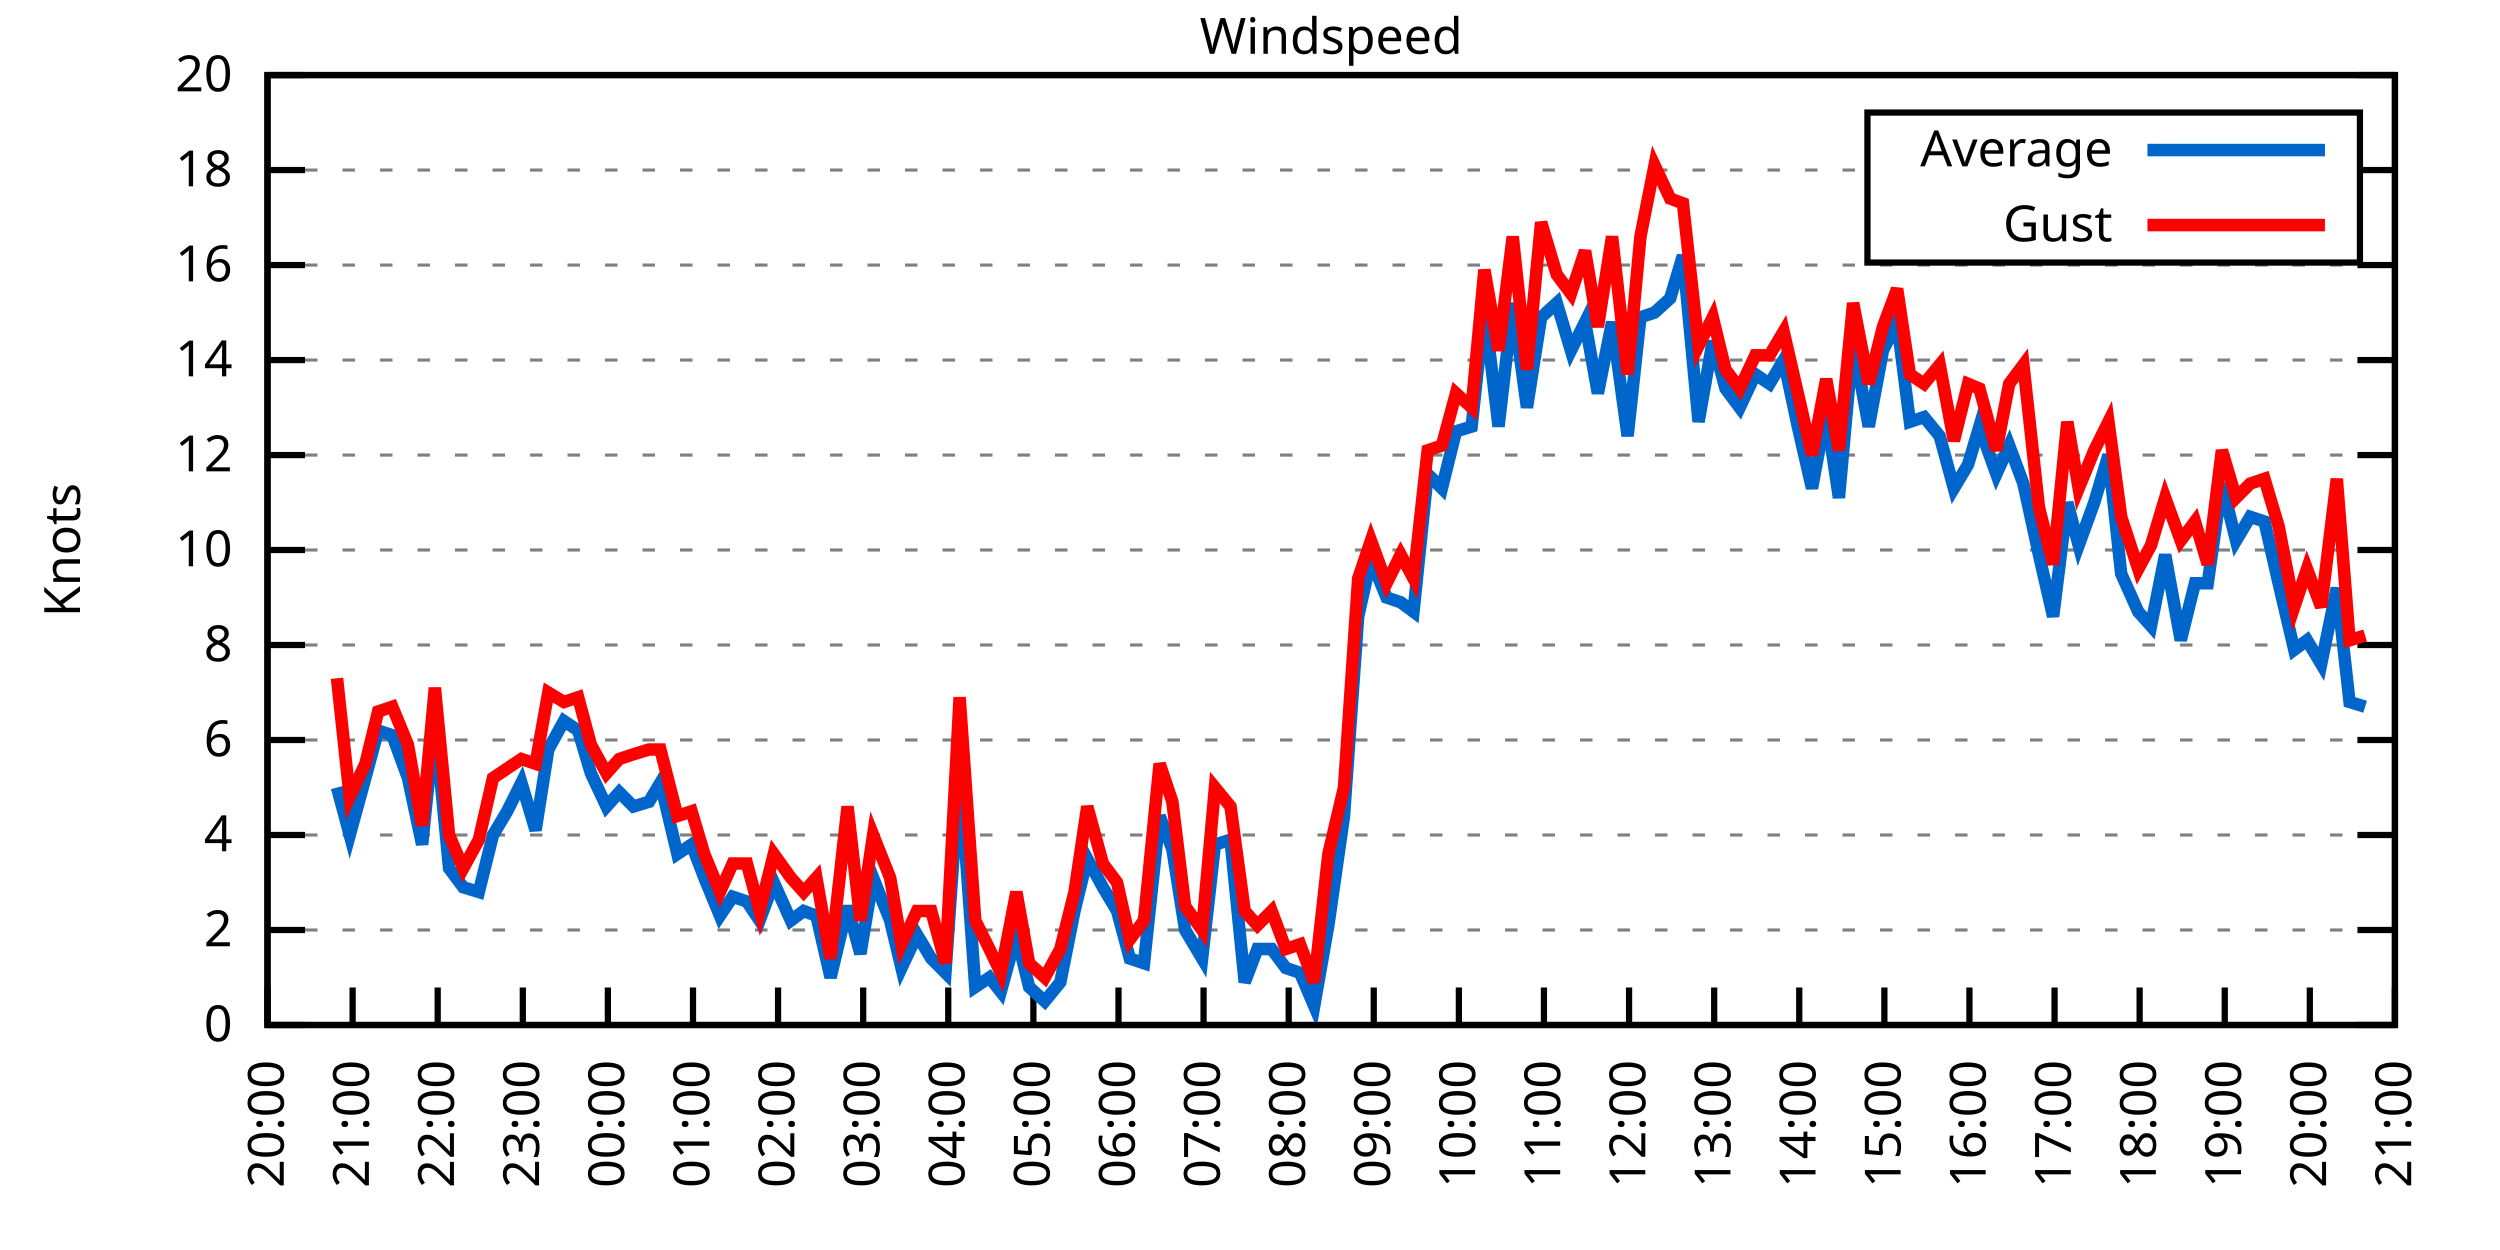
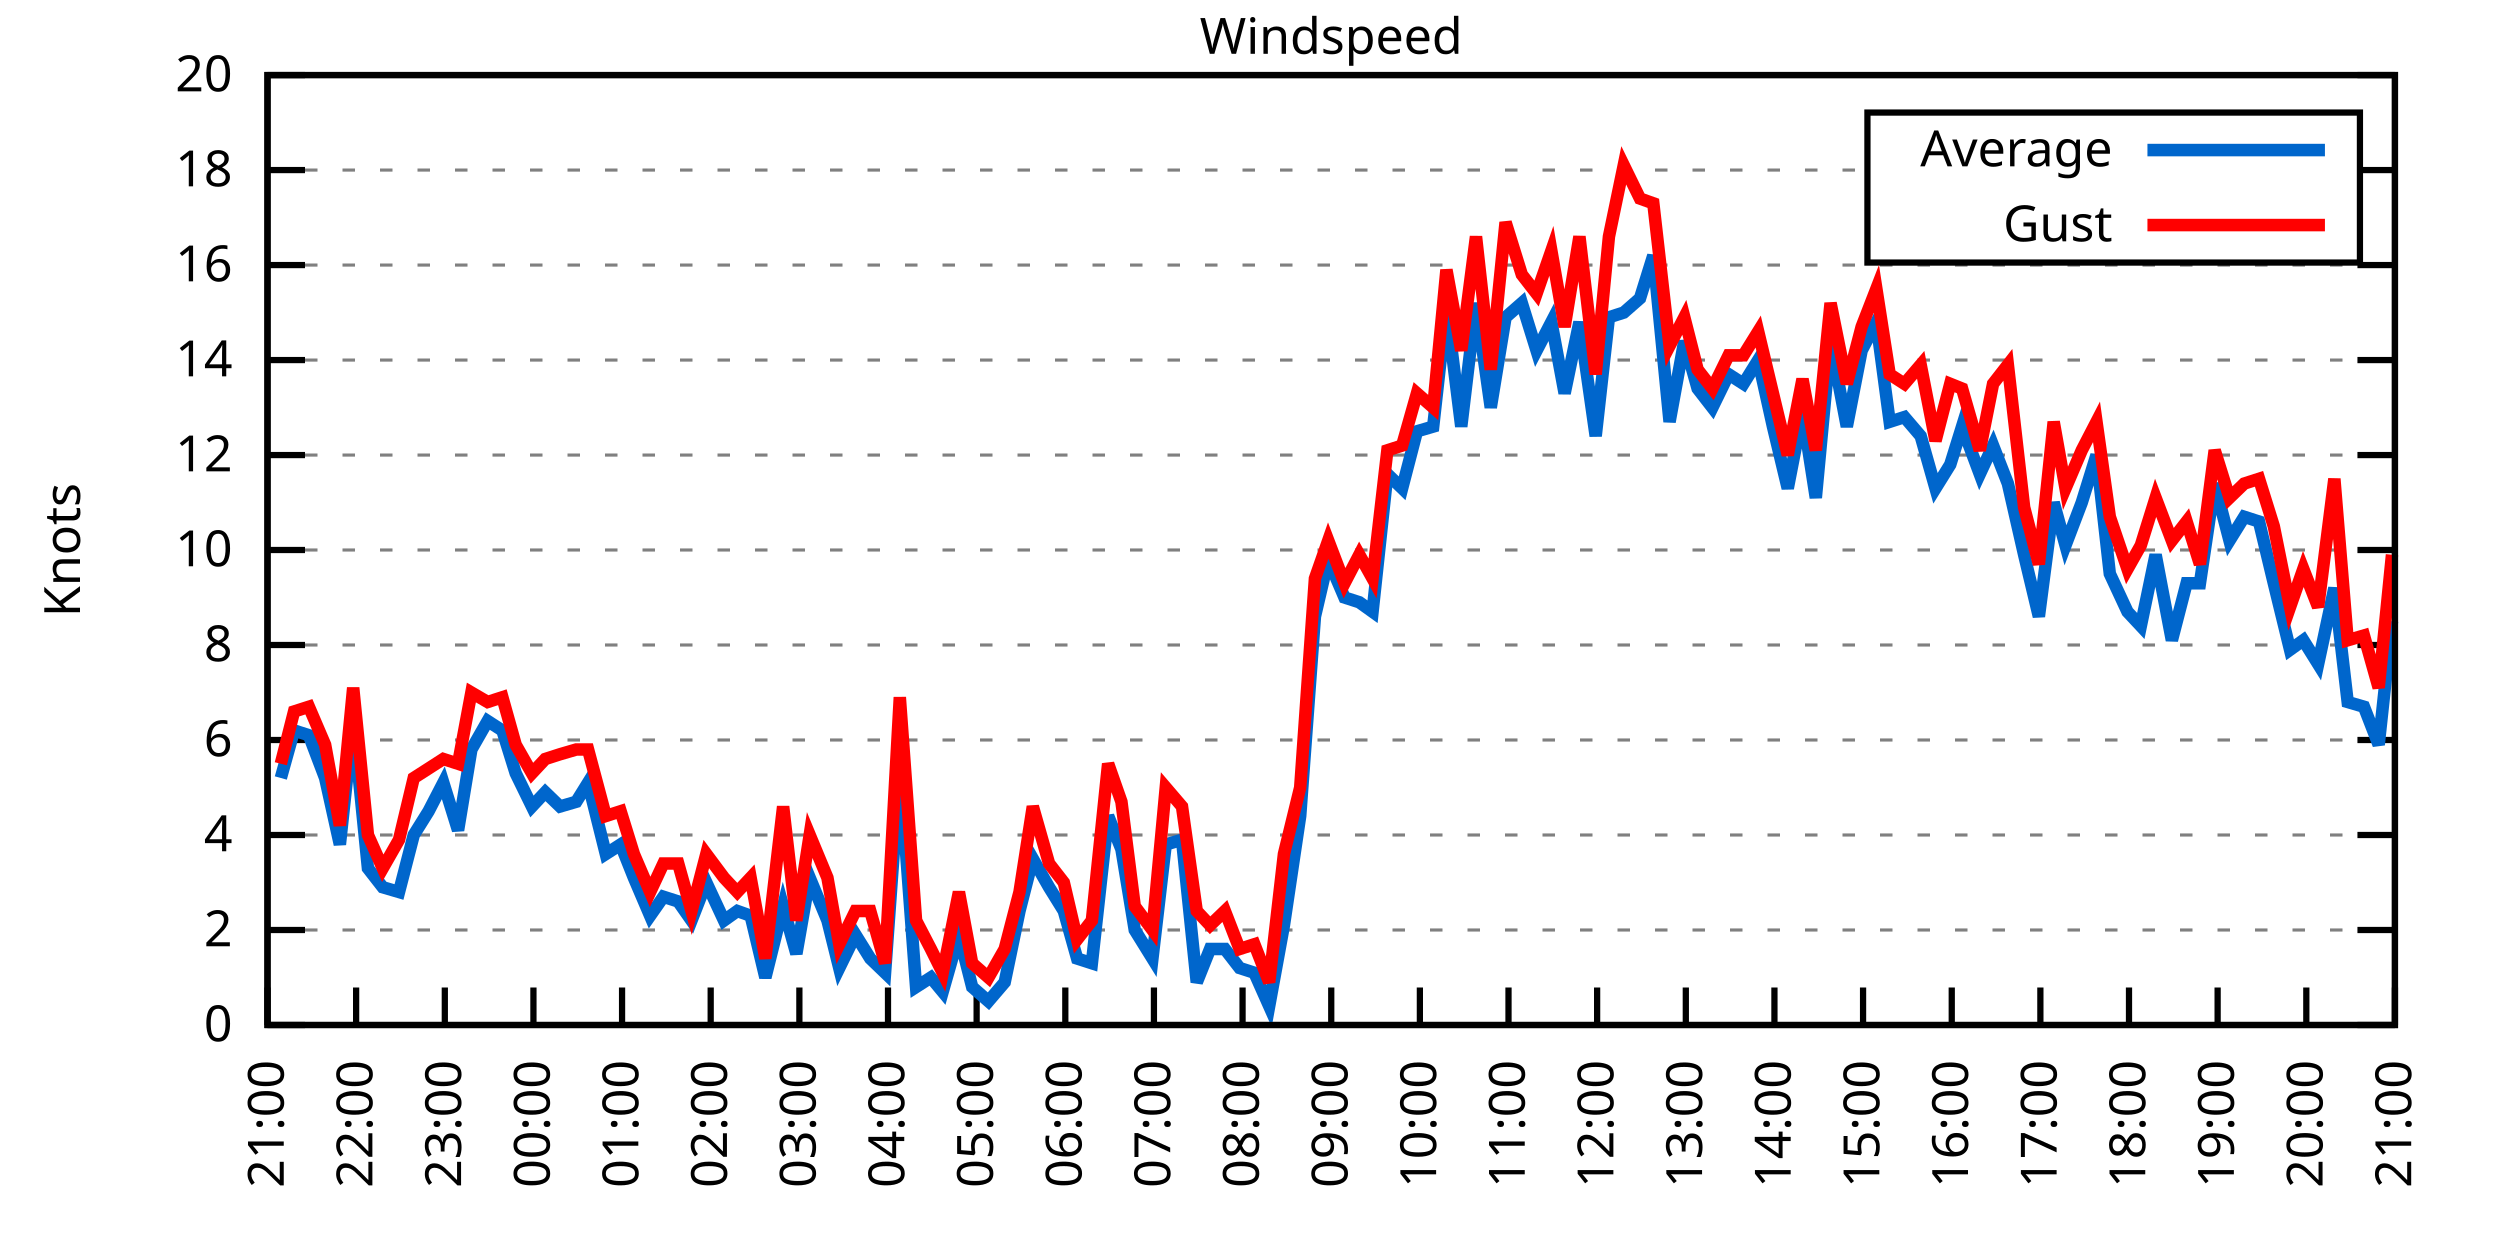
<svg xmlns="http://www.w3.org/2000/svg" xmlns:xlink="http://www.w3.org/1999/xlink" width="400" height="200" viewBox="0 0 400 200">
  <g id="gnuplot_canvas">
    <rect x="0" y="0" width="400" height="200" fill="none" />
    <defs>
      <circle id="gpDot" r="0.5" stroke-width="0.5" stroke="currentColor" />
      <path id="gpPt0" stroke-width="0.333" stroke="currentColor" d="M-1,0 h2 M0,-1 v2" />
      <path id="gpPt1" stroke-width="0.333" stroke="currentColor" d="M-1,-1 L1,1 M1,-1 L-1,1" />
      <path id="gpPt2" stroke-width="0.333" stroke="currentColor" d="M-1,0 L1,0 M0,-1 L0,1 M-1,-1 L1,1 M-1,1 L1,-1" />
      <rect id="gpPt3" stroke-width="0.333" stroke="currentColor" x="-1" y="-1" width="2" height="2" />
      <rect id="gpPt4" stroke-width="0.333" stroke="currentColor" fill="currentColor" x="-1" y="-1" width="2" height="2" />
      <circle id="gpPt5" stroke-width="0.333" stroke="currentColor" cx="0" cy="0" r="1" />
      <use xlink:href="#gpPt5" id="gpPt6" fill="currentColor" stroke="none" />
      <path id="gpPt7" stroke-width="0.333" stroke="currentColor" d="M0,-1.33 L-1.33,0.67 L1.33,0.67 z" />
      <use xlink:href="#gpPt7" id="gpPt8" fill="currentColor" stroke="none" />
      <use xlink:href="#gpPt7" id="gpPt9" stroke="currentColor" transform="rotate(180)" />
      <use xlink:href="#gpPt9" id="gpPt10" fill="currentColor" stroke="none" />
      <use xlink:href="#gpPt3" id="gpPt11" stroke="currentColor" transform="rotate(45)" />
      <use xlink:href="#gpPt11" id="gpPt12" fill="currentColor" stroke="none" />
      <path id="gpPt13" stroke-width="0.333" stroke="currentColor" d="M0,1.330 L1.265,0.411 L0.782,-1.067 L-0.782,-1.076 L-1.265,0.411 z" />
      <use xlink:href="#gpPt13" id="gpPt14" fill="currentColor" stroke="none" />
      <filter id="textbox" filterUnits="objectBoundingBox" x="0" y="0" height="1" width="1">
        <feFlood flood-color="white" flood-opacity="1" result="bgnd" />
        <feComposite in="SourceGraphic" in2="bgnd" operator="atop" />
      </filter>
      <filter id="greybox" filterUnits="objectBoundingBox" x="0" y="0" height="1" width="1">
        <feFlood flood-color="lightgrey" flood-opacity="1" result="grey" />
        <feComposite in="SourceGraphic" in2="grey" operator="atop" />
      </filter>
    </defs>
    <g fill="none" color="white" stroke="currentColor" stroke-width="1.00" stroke-linecap="butt" stroke-linejoin="miter">
</g>
    <g fill="none" color="black" stroke="currentColor" stroke-width="1.00" stroke-linecap="butt" stroke-linejoin="miter">
      <g stroke="none" shape-rendering="crispEdges">
        <polygon fill="rgb(255, 255, 255)" points="42.80,164.00 383.18,164.00 383.18,12.02 42.80,12.02 " />
      </g>
    </g>
    <g fill="none" color="black" stroke="currentColor" stroke-width="1.00" stroke-linecap="butt" stroke-linejoin="miter">
</g>
    <g fill="none" color="black" stroke="black" stroke-width="0.50" stroke-linecap="butt" stroke-linejoin="miter">
</g>
    <g fill="none" color="gray" stroke="currentColor" stroke-width="0.50" stroke-linecap="butt" stroke-linejoin="miter">
      <path stroke="gray" stroke-dasharray="2,4" class="gridline" d="M42.80,164.00 L383.19,164.00  " />
    </g>
    <g fill="none" color="gray" stroke="gray" stroke-width="1.00" stroke-linecap="butt" stroke-linejoin="miter">
</g>
    <g fill="none" color="black" stroke="currentColor" stroke-width="1.00" stroke-linecap="butt" stroke-linejoin="miter">
      <path stroke="black" d="M42.80,164.00 L48.80,164.00 M383.19,164.00 L377.19,164.00  " />
      <g transform="translate(37.20,166.60)" stroke="none" fill="black" font-family="Sans" font-size="8.00" text-anchor="end">
        <text>
          <tspan font-family="Sans"> 0</tspan>
        </text>
      </g>
    </g>
    <g fill="none" color="black" stroke="currentColor" stroke-width="1.00" stroke-linecap="butt" stroke-linejoin="miter">
</g>
    <g fill="none" color="black" stroke="black" stroke-width="0.50" stroke-linecap="butt" stroke-linejoin="miter">
</g>
    <g fill="none" color="gray" stroke="currentColor" stroke-width="0.50" stroke-linecap="butt" stroke-linejoin="miter">
      <path stroke="gray" stroke-dasharray="2,4" class="gridline" d="M42.80,148.80 L383.19,148.80  " />
    </g>
    <g fill="none" color="gray" stroke="gray" stroke-width="1.00" stroke-linecap="butt" stroke-linejoin="miter">
</g>
    <g fill="none" color="black" stroke="currentColor" stroke-width="1.00" stroke-linecap="butt" stroke-linejoin="miter">
      <path stroke="black" d="M42.80,148.80 L48.80,148.80 M383.19,148.80 L377.19,148.80  " />
      <g transform="translate(37.20,151.40)" stroke="none" fill="black" font-family="Sans" font-size="8.00" text-anchor="end">
        <text>
          <tspan font-family="Sans"> 2</tspan>
        </text>
      </g>
    </g>
    <g fill="none" color="black" stroke="currentColor" stroke-width="1.00" stroke-linecap="butt" stroke-linejoin="miter">
</g>
    <g fill="none" color="black" stroke="black" stroke-width="0.50" stroke-linecap="butt" stroke-linejoin="miter">
</g>
    <g fill="none" color="gray" stroke="currentColor" stroke-width="0.50" stroke-linecap="butt" stroke-linejoin="miter">
      <path stroke="gray" stroke-dasharray="2,4" class="gridline" d="M42.80,133.60 L383.19,133.60  " />
    </g>
    <g fill="none" color="gray" stroke="gray" stroke-width="1.00" stroke-linecap="butt" stroke-linejoin="miter">
</g>
    <g fill="none" color="black" stroke="currentColor" stroke-width="1.00" stroke-linecap="butt" stroke-linejoin="miter">
      <path stroke="black" d="M42.80,133.60 L48.80,133.60 M383.19,133.60 L377.19,133.60  " />
      <g transform="translate(37.20,136.20)" stroke="none" fill="black" font-family="Sans" font-size="8.00" text-anchor="end">
        <text>
          <tspan font-family="Sans"> 4</tspan>
        </text>
      </g>
    </g>
    <g fill="none" color="black" stroke="currentColor" stroke-width="1.00" stroke-linecap="butt" stroke-linejoin="miter">
</g>
    <g fill="none" color="black" stroke="black" stroke-width="0.50" stroke-linecap="butt" stroke-linejoin="miter">
</g>
    <g fill="none" color="gray" stroke="currentColor" stroke-width="0.50" stroke-linecap="butt" stroke-linejoin="miter">
      <path stroke="gray" stroke-dasharray="2,4" class="gridline" d="M42.80,118.40 L383.19,118.40  " />
    </g>
    <g fill="none" color="gray" stroke="gray" stroke-width="1.00" stroke-linecap="butt" stroke-linejoin="miter">
</g>
    <g fill="none" color="black" stroke="currentColor" stroke-width="1.00" stroke-linecap="butt" stroke-linejoin="miter">
      <path stroke="black" d="M42.80,118.40 L48.80,118.40 M383.19,118.40 L377.19,118.40  " />
      <g transform="translate(37.20,121.00)" stroke="none" fill="black" font-family="Sans" font-size="8.00" text-anchor="end">
        <text>
          <tspan font-family="Sans"> 6</tspan>
        </text>
      </g>
    </g>
    <g fill="none" color="black" stroke="currentColor" stroke-width="1.00" stroke-linecap="butt" stroke-linejoin="miter">
</g>
    <g fill="none" color="black" stroke="black" stroke-width="0.50" stroke-linecap="butt" stroke-linejoin="miter">
</g>
    <g fill="none" color="gray" stroke="currentColor" stroke-width="0.50" stroke-linecap="butt" stroke-linejoin="miter">
      <path stroke="gray" stroke-dasharray="2,4" class="gridline" d="M42.80,103.20 L383.19,103.20  " />
    </g>
    <g fill="none" color="gray" stroke="gray" stroke-width="1.00" stroke-linecap="butt" stroke-linejoin="miter">
</g>
    <g fill="none" color="black" stroke="currentColor" stroke-width="1.00" stroke-linecap="butt" stroke-linejoin="miter">
      <path stroke="black" d="M42.80,103.20 L48.80,103.20 M383.19,103.20 L377.19,103.20  " />
      <g transform="translate(37.20,105.80)" stroke="none" fill="black" font-family="Sans" font-size="8.00" text-anchor="end">
        <text>
          <tspan font-family="Sans"> 8</tspan>
        </text>
      </g>
    </g>
    <g fill="none" color="black" stroke="currentColor" stroke-width="1.00" stroke-linecap="butt" stroke-linejoin="miter">
</g>
    <g fill="none" color="black" stroke="black" stroke-width="0.50" stroke-linecap="butt" stroke-linejoin="miter">
</g>
    <g fill="none" color="gray" stroke="currentColor" stroke-width="0.50" stroke-linecap="butt" stroke-linejoin="miter">
      <path stroke="gray" stroke-dasharray="2,4" class="gridline" d="M42.80,88.00 L383.19,88.00  " />
    </g>
    <g fill="none" color="gray" stroke="gray" stroke-width="1.00" stroke-linecap="butt" stroke-linejoin="miter">
</g>
    <g fill="none" color="black" stroke="currentColor" stroke-width="1.00" stroke-linecap="butt" stroke-linejoin="miter">
      <path stroke="black" d="M42.80,88.00 L48.80,88.00 M383.19,88.00 L377.19,88.00  " />
      <g transform="translate(37.20,90.60)" stroke="none" fill="black" font-family="Sans" font-size="8.00" text-anchor="end">
        <text>
          <tspan font-family="Sans"> 10</tspan>
        </text>
      </g>
    </g>
    <g fill="none" color="black" stroke="currentColor" stroke-width="1.00" stroke-linecap="butt" stroke-linejoin="miter">
</g>
    <g fill="none" color="black" stroke="black" stroke-width="0.50" stroke-linecap="butt" stroke-linejoin="miter">
</g>
    <g fill="none" color="gray" stroke="currentColor" stroke-width="0.50" stroke-linecap="butt" stroke-linejoin="miter">
      <path stroke="gray" stroke-dasharray="2,4" class="gridline" d="M42.80,72.81 L383.19,72.81  " />
    </g>
    <g fill="none" color="gray" stroke="gray" stroke-width="1.00" stroke-linecap="butt" stroke-linejoin="miter">
</g>
    <g fill="none" color="black" stroke="currentColor" stroke-width="1.00" stroke-linecap="butt" stroke-linejoin="miter">
      <path stroke="black" d="M42.80,72.81 L48.80,72.81 M383.19,72.81 L377.19,72.81  " />
      <g transform="translate(37.20,75.41)" stroke="none" fill="black" font-family="Sans" font-size="8.00" text-anchor="end">
        <text>
          <tspan font-family="Sans"> 12</tspan>
        </text>
      </g>
    </g>
    <g fill="none" color="black" stroke="currentColor" stroke-width="1.00" stroke-linecap="butt" stroke-linejoin="miter">
</g>
    <g fill="none" color="black" stroke="black" stroke-width="0.50" stroke-linecap="butt" stroke-linejoin="miter">
</g>
    <g fill="none" color="gray" stroke="currentColor" stroke-width="0.50" stroke-linecap="butt" stroke-linejoin="miter">
      <path stroke="gray" stroke-dasharray="2,4" class="gridline" d="M42.80,57.61 L383.19,57.61  " />
    </g>
    <g fill="none" color="gray" stroke="gray" stroke-width="1.00" stroke-linecap="butt" stroke-linejoin="miter">
</g>
    <g fill="none" color="black" stroke="currentColor" stroke-width="1.00" stroke-linecap="butt" stroke-linejoin="miter">
      <path stroke="black" d="M42.80,57.61 L48.80,57.61 M383.19,57.61 L377.19,57.61  " />
      <g transform="translate(37.20,60.21)" stroke="none" fill="black" font-family="Sans" font-size="8.00" text-anchor="end">
        <text>
          <tspan font-family="Sans"> 14</tspan>
        </text>
      </g>
    </g>
    <g fill="none" color="black" stroke="currentColor" stroke-width="1.00" stroke-linecap="butt" stroke-linejoin="miter">
</g>
    <g fill="none" color="black" stroke="black" stroke-width="0.50" stroke-linecap="butt" stroke-linejoin="miter">
</g>
    <g fill="none" color="gray" stroke="currentColor" stroke-width="0.50" stroke-linecap="butt" stroke-linejoin="miter">
      <path stroke="gray" stroke-dasharray="2,4" class="gridline" d="M42.80,42.41 L383.19,42.41  " />
    </g>
    <g fill="none" color="gray" stroke="gray" stroke-width="1.00" stroke-linecap="butt" stroke-linejoin="miter">
</g>
    <g fill="none" color="black" stroke="currentColor" stroke-width="1.00" stroke-linecap="butt" stroke-linejoin="miter">
      <path stroke="black" d="M42.80,42.41 L48.80,42.41 M383.19,42.41 L377.19,42.41  " />
      <g transform="translate(37.20,45.01)" stroke="none" fill="black" font-family="Sans" font-size="8.00" text-anchor="end">
        <text>
          <tspan font-family="Sans"> 16</tspan>
        </text>
      </g>
    </g>
    <g fill="none" color="black" stroke="currentColor" stroke-width="1.00" stroke-linecap="butt" stroke-linejoin="miter">
</g>
    <g fill="none" color="black" stroke="black" stroke-width="0.50" stroke-linecap="butt" stroke-linejoin="miter">
</g>
    <g fill="none" color="gray" stroke="currentColor" stroke-width="0.50" stroke-linecap="butt" stroke-linejoin="miter">
      <path stroke="gray" stroke-dasharray="2,4" class="gridline" d="M42.80,27.21 L298.79,27.21 M377.59,27.21 L383.19,27.21  " />
    </g>
    <g fill="none" color="gray" stroke="gray" stroke-width="1.00" stroke-linecap="butt" stroke-linejoin="miter">
</g>
    <g fill="none" color="black" stroke="currentColor" stroke-width="1.00" stroke-linecap="butt" stroke-linejoin="miter">
      <path stroke="black" d="M42.80,27.21 L48.80,27.21 M383.19,27.21 L377.19,27.21  " />
      <g transform="translate(37.20,29.81)" stroke="none" fill="black" font-family="Sans" font-size="8.00" text-anchor="end">
        <text>
          <tspan font-family="Sans"> 18</tspan>
        </text>
      </g>
    </g>
    <g fill="none" color="black" stroke="currentColor" stroke-width="1.00" stroke-linecap="butt" stroke-linejoin="miter">
</g>
    <g fill="none" color="black" stroke="black" stroke-width="0.50" stroke-linecap="butt" stroke-linejoin="miter">
</g>
    <g fill="none" color="gray" stroke="currentColor" stroke-width="0.50" stroke-linecap="butt" stroke-linejoin="miter">
      <path stroke="gray" stroke-dasharray="2,4" class="gridline" d="M42.80,12.01 L383.19,12.01  " />
    </g>
    <g fill="none" color="gray" stroke="gray" stroke-width="1.00" stroke-linecap="butt" stroke-linejoin="miter">
</g>
    <g fill="none" color="black" stroke="currentColor" stroke-width="1.00" stroke-linecap="butt" stroke-linejoin="miter">
      <path stroke="black" d="M42.80,12.01 L48.80,12.01 M383.19,12.01 L377.19,12.01  " />
      <g transform="translate(37.20,14.61)" stroke="none" fill="black" font-family="Sans" font-size="8.00" text-anchor="end">
        <text>
          <tspan font-family="Sans"> 20</tspan>
        </text>
      </g>
    </g>
    <g fill="none" color="black" stroke="currentColor" stroke-width="1.00" stroke-linecap="butt" stroke-linejoin="miter">
      <path stroke="black" d="M42.80,164.00 L42.80,158.00  " />
      <g transform="translate(45.40,169.60) rotate(270.00)" stroke="none" fill="black" font-family="Sans" font-size="8.00" text-anchor="end">
        <text>
-           <tspan font-family="Sans">20:00</tspan>
-         </text>
-       </g>
-     </g>
-     <g fill="none" color="black" stroke="currentColor" stroke-width="1.00" stroke-linecap="butt" stroke-linejoin="miter">
-       <path stroke="black" d="M56.42,164.00 L56.42,158.00  " />
-       <g transform="translate(59.02,169.60) rotate(270.00)" stroke="none" fill="black" font-family="Sans" font-size="8.00" text-anchor="end">
-         <text>
          <tspan font-family="Sans">21:00</tspan>
        </text>
      </g>
    </g>
    <g fill="none" color="black" stroke="currentColor" stroke-width="1.00" stroke-linecap="butt" stroke-linejoin="miter">
-       <path stroke="black" d="M70.03,164.00 L70.03,158.00  " />
-       <g transform="translate(72.63,169.60) rotate(270.00)" stroke="none" fill="black" font-family="Sans" font-size="8.00" text-anchor="end">
+       <path stroke="black" d="M56.98,164.00 L56.98,158.00  " />
+       <g transform="translate(59.58,169.60) rotate(270.00)" stroke="none" fill="black" font-family="Sans" font-size="8.00" text-anchor="end">
        <text>
          <tspan font-family="Sans">22:00</tspan>
        </text>
      </g>
    </g>
    <g fill="none" color="black" stroke="currentColor" stroke-width="1.00" stroke-linecap="butt" stroke-linejoin="miter">
-       <path stroke="black" d="M83.65,164.00 L83.65,158.00  " />
-       <g transform="translate(86.25,169.60) rotate(270.00)" stroke="none" fill="black" font-family="Sans" font-size="8.00" text-anchor="end">
+       <path stroke="black" d="M71.17,164.00 L71.17,158.00  " />
+       <g transform="translate(73.77,169.60) rotate(270.00)" stroke="none" fill="black" font-family="Sans" font-size="8.00" text-anchor="end">
        <text>
          <tspan font-family="Sans">23:00</tspan>
        </text>
      </g>
    </g>
    <g fill="none" color="black" stroke="currentColor" stroke-width="1.00" stroke-linecap="butt" stroke-linejoin="miter">
-       <path stroke="black" d="M97.26,164.00 L97.26,158.00  " />
-       <g transform="translate(99.86,169.60) rotate(270.00)" stroke="none" fill="black" font-family="Sans" font-size="8.00" text-anchor="end">
+       <path stroke="black" d="M85.35,164.00 L85.35,158.00  " />
+       <g transform="translate(87.95,169.60) rotate(270.00)" stroke="none" fill="black" font-family="Sans" font-size="8.00" text-anchor="end">
        <text>
          <tspan font-family="Sans">00:00</tspan>
        </text>
      </g>
    </g>
    <g fill="none" color="black" stroke="currentColor" stroke-width="1.00" stroke-linecap="butt" stroke-linejoin="miter">
-       <path stroke="black" d="M110.88,164.00 L110.88,158.00  " />
-       <g transform="translate(113.48,169.60) rotate(270.00)" stroke="none" fill="black" font-family="Sans" font-size="8.00" text-anchor="end">
+       <path stroke="black" d="M99.53,164.00 L99.53,158.00  " />
+       <g transform="translate(102.13,169.60) rotate(270.00)" stroke="none" fill="black" font-family="Sans" font-size="8.00" text-anchor="end">
        <text>
          <tspan font-family="Sans">01:00</tspan>
        </text>
      </g>
    </g>
    <g fill="none" color="black" stroke="currentColor" stroke-width="1.00" stroke-linecap="butt" stroke-linejoin="miter">
-       <path stroke="black" d="M124.49,164.00 L124.49,158.00  " />
-       <g transform="translate(127.09,169.60) rotate(270.00)" stroke="none" fill="black" font-family="Sans" font-size="8.00" text-anchor="end">
+       <path stroke="black" d="M113.71,164.00 L113.71,158.00  " />
+       <g transform="translate(116.31,169.60) rotate(270.00)" stroke="none" fill="black" font-family="Sans" font-size="8.00" text-anchor="end">
        <text>
          <tspan font-family="Sans">02:00</tspan>
        </text>
      </g>
    </g>
    <g fill="none" color="black" stroke="currentColor" stroke-width="1.00" stroke-linecap="butt" stroke-linejoin="miter">
-       <path stroke="black" d="M138.11,164.00 L138.11,158.00  " />
-       <g transform="translate(140.71,169.60) rotate(270.00)" stroke="none" fill="black" font-family="Sans" font-size="8.00" text-anchor="end">
+       <path stroke="black" d="M127.90,164.00 L127.90,158.00  " />
+       <g transform="translate(130.50,169.60) rotate(270.00)" stroke="none" fill="black" font-family="Sans" font-size="8.00" text-anchor="end">
        <text>
          <tspan font-family="Sans">03:00</tspan>
        </text>
      </g>
    </g>
    <g fill="none" color="black" stroke="currentColor" stroke-width="1.00" stroke-linecap="butt" stroke-linejoin="miter">
-       <path stroke="black" d="M151.72,164.00 L151.72,158.00  " />
-       <g transform="translate(154.32,169.60) rotate(270.00)" stroke="none" fill="black" font-family="Sans" font-size="8.00" text-anchor="end">
+       <path stroke="black" d="M142.08,164.00 L142.08,158.00  " />
+       <g transform="translate(144.68,169.60) rotate(270.00)" stroke="none" fill="black" font-family="Sans" font-size="8.00" text-anchor="end">
        <text>
          <tspan font-family="Sans">04:00</tspan>
        </text>
      </g>
    </g>
    <g fill="none" color="black" stroke="currentColor" stroke-width="1.00" stroke-linecap="butt" stroke-linejoin="miter">
-       <path stroke="black" d="M165.34,164.00 L165.34,158.00  " />
-       <g transform="translate(167.94,169.60) rotate(270.00)" stroke="none" fill="black" font-family="Sans" font-size="8.00" text-anchor="end">
+       <path stroke="black" d="M156.26,164.00 L156.26,158.00  " />
+       <g transform="translate(158.86,169.60) rotate(270.00)" stroke="none" fill="black" font-family="Sans" font-size="8.00" text-anchor="end">
        <text>
          <tspan font-family="Sans">05:00</tspan>
        </text>
      </g>
    </g>
    <g fill="none" color="black" stroke="currentColor" stroke-width="1.00" stroke-linecap="butt" stroke-linejoin="miter">
-       <path stroke="black" d="M178.96,164.00 L178.96,158.00  " />
-       <g transform="translate(181.56,169.60) rotate(270.00)" stroke="none" fill="black" font-family="Sans" font-size="8.00" text-anchor="end">
+       <path stroke="black" d="M170.45,164.00 L170.45,158.00  " />
+       <g transform="translate(173.05,169.60) rotate(270.00)" stroke="none" fill="black" font-family="Sans" font-size="8.00" text-anchor="end">
        <text>
          <tspan font-family="Sans">06:00</tspan>
        </text>
      </g>
    </g>
    <g fill="none" color="black" stroke="currentColor" stroke-width="1.00" stroke-linecap="butt" stroke-linejoin="miter">
-       <path stroke="black" d="M192.57,164.00 L192.57,158.00  " />
-       <g transform="translate(195.17,169.60) rotate(270.00)" stroke="none" fill="black" font-family="Sans" font-size="8.00" text-anchor="end">
+       <path stroke="black" d="M184.63,164.00 L184.63,158.00  " />
+       <g transform="translate(187.23,169.60) rotate(270.00)" stroke="none" fill="black" font-family="Sans" font-size="8.00" text-anchor="end">
        <text>
          <tspan font-family="Sans">07:00</tspan>
        </text>
      </g>
    </g>
    <g fill="none" color="black" stroke="currentColor" stroke-width="1.00" stroke-linecap="butt" stroke-linejoin="miter">
-       <path stroke="black" d="M206.19,164.00 L206.19,158.00  " />
-       <g transform="translate(208.79,169.60) rotate(270.00)" stroke="none" fill="black" font-family="Sans" font-size="8.00" text-anchor="end">
+       <path stroke="black" d="M198.81,164.00 L198.81,158.00  " />
+       <g transform="translate(201.41,169.60) rotate(270.00)" stroke="none" fill="black" font-family="Sans" font-size="8.00" text-anchor="end">
        <text>
          <tspan font-family="Sans">08:00</tspan>
        </text>
      </g>
    </g>
    <g fill="none" color="black" stroke="currentColor" stroke-width="1.00" stroke-linecap="butt" stroke-linejoin="miter">
-       <path stroke="black" d="M219.80,164.00 L219.80,158.00  " />
-       <g transform="translate(222.40,169.60) rotate(270.00)" stroke="none" fill="black" font-family="Sans" font-size="8.00" text-anchor="end">
+       <path stroke="black" d="M213.00,164.00 L213.00,158.00  " />
+       <g transform="translate(215.60,169.60) rotate(270.00)" stroke="none" fill="black" font-family="Sans" font-size="8.00" text-anchor="end">
        <text>
          <tspan font-family="Sans">09:00</tspan>
        </text>
      </g>
    </g>
    <g fill="none" color="black" stroke="currentColor" stroke-width="1.00" stroke-linecap="butt" stroke-linejoin="miter">
-       <path stroke="black" d="M233.42,164.00 L233.42,158.00  " />
-       <g transform="translate(236.02,169.60) rotate(270.00)" stroke="none" fill="black" font-family="Sans" font-size="8.00" text-anchor="end">
+       <path stroke="black" d="M227.18,164.00 L227.18,158.00  " />
+       <g transform="translate(229.78,169.60) rotate(270.00)" stroke="none" fill="black" font-family="Sans" font-size="8.00" text-anchor="end">
        <text>
          <tspan font-family="Sans">10:00</tspan>
        </text>
      </g>
    </g>
    <g fill="none" color="black" stroke="currentColor" stroke-width="1.00" stroke-linecap="butt" stroke-linejoin="miter">
-       <path stroke="black" d="M247.03,164.00 L247.03,158.00  " />
-       <g transform="translate(249.63,169.60) rotate(270.00)" stroke="none" fill="black" font-family="Sans" font-size="8.00" text-anchor="end">
+       <path stroke="black" d="M241.36,164.00 L241.36,158.00  " />
+       <g transform="translate(243.96,169.60) rotate(270.00)" stroke="none" fill="black" font-family="Sans" font-size="8.00" text-anchor="end">
        <text>
          <tspan font-family="Sans">11:00</tspan>
        </text>
      </g>
    </g>
    <g fill="none" color="black" stroke="currentColor" stroke-width="1.00" stroke-linecap="butt" stroke-linejoin="miter">
-       <path stroke="black" d="M260.65,164.00 L260.65,158.00  " />
-       <g transform="translate(263.25,169.60) rotate(270.00)" stroke="none" fill="black" font-family="Sans" font-size="8.00" text-anchor="end">
+       <path stroke="black" d="M255.54,164.00 L255.54,158.00  " />
+       <g transform="translate(258.14,169.60) rotate(270.00)" stroke="none" fill="black" font-family="Sans" font-size="8.00" text-anchor="end">
        <text>
          <tspan font-family="Sans">12:00</tspan>
        </text>
      </g>
    </g>
    <g fill="none" color="black" stroke="currentColor" stroke-width="1.00" stroke-linecap="butt" stroke-linejoin="miter">
-       <path stroke="black" d="M274.27,164.00 L274.27,158.00  " />
-       <g transform="translate(276.87,169.60) rotate(270.00)" stroke="none" fill="black" font-family="Sans" font-size="8.00" text-anchor="end">
+       <path stroke="black" d="M269.73,164.00 L269.73,158.00  " />
+       <g transform="translate(272.33,169.60) rotate(270.00)" stroke="none" fill="black" font-family="Sans" font-size="8.00" text-anchor="end">
        <text>
          <tspan font-family="Sans">13:00</tspan>
        </text>
      </g>
    </g>
    <g fill="none" color="black" stroke="currentColor" stroke-width="1.00" stroke-linecap="butt" stroke-linejoin="miter">
-       <path stroke="black" d="M287.88,164.00 L287.88,158.00  " />
-       <g transform="translate(290.48,169.60) rotate(270.00)" stroke="none" fill="black" font-family="Sans" font-size="8.00" text-anchor="end">
+       <path stroke="black" d="M283.91,164.00 L283.91,158.00  " />
+       <g transform="translate(286.51,169.60) rotate(270.00)" stroke="none" fill="black" font-family="Sans" font-size="8.00" text-anchor="end">
        <text>
          <tspan font-family="Sans">14:00</tspan>
        </text>
      </g>
    </g>
    <g fill="none" color="black" stroke="currentColor" stroke-width="1.00" stroke-linecap="butt" stroke-linejoin="miter">
-       <path stroke="black" d="M301.50,164.00 L301.50,158.00  " />
-       <g transform="translate(304.10,169.60) rotate(270.00)" stroke="none" fill="black" font-family="Sans" font-size="8.00" text-anchor="end">
+       <path stroke="black" d="M298.09,164.00 L298.09,158.00  " />
+       <g transform="translate(300.69,169.60) rotate(270.00)" stroke="none" fill="black" font-family="Sans" font-size="8.00" text-anchor="end">
        <text>
          <tspan font-family="Sans">15:00</tspan>
        </text>
      </g>
    </g>
    <g fill="none" color="black" stroke="currentColor" stroke-width="1.00" stroke-linecap="butt" stroke-linejoin="miter">
-       <path stroke="black" d="M315.11,164.00 L315.11,158.00  " />
-       <g transform="translate(317.71,169.60) rotate(270.00)" stroke="none" fill="black" font-family="Sans" font-size="8.00" text-anchor="end">
+       <path stroke="black" d="M312.28,164.00 L312.28,158.00  " />
+       <g transform="translate(314.88,169.60) rotate(270.00)" stroke="none" fill="black" font-family="Sans" font-size="8.00" text-anchor="end">
        <text>
          <tspan font-family="Sans">16:00</tspan>
        </text>
      </g>
    </g>
    <g fill="none" color="black" stroke="currentColor" stroke-width="1.00" stroke-linecap="butt" stroke-linejoin="miter">
-       <path stroke="black" d="M328.73,164.00 L328.73,158.00  " />
-       <g transform="translate(331.33,169.60) rotate(270.00)" stroke="none" fill="black" font-family="Sans" font-size="8.00" text-anchor="end">
+       <path stroke="black" d="M326.46,164.00 L326.46,158.00  " />
+       <g transform="translate(329.06,169.60) rotate(270.00)" stroke="none" fill="black" font-family="Sans" font-size="8.00" text-anchor="end">
        <text>
          <tspan font-family="Sans">17:00</tspan>
        </text>
      </g>
    </g>
    <g fill="none" color="black" stroke="currentColor" stroke-width="1.00" stroke-linecap="butt" stroke-linejoin="miter">
-       <path stroke="black" d="M342.34,164.00 L342.34,158.00  " />
-       <g transform="translate(344.94,169.60) rotate(270.00)" stroke="none" fill="black" font-family="Sans" font-size="8.00" text-anchor="end">
+       <path stroke="black" d="M340.64,164.00 L340.64,158.00  " />
+       <g transform="translate(343.24,169.60) rotate(270.00)" stroke="none" fill="black" font-family="Sans" font-size="8.00" text-anchor="end">
        <text>
          <tspan font-family="Sans">18:00</tspan>
        </text>
      </g>
    </g>
    <g fill="none" color="black" stroke="currentColor" stroke-width="1.00" stroke-linecap="butt" stroke-linejoin="miter">
-       <path stroke="black" d="M355.96,164.00 L355.96,158.00  " />
-       <g transform="translate(358.56,169.60) rotate(270.00)" stroke="none" fill="black" font-family="Sans" font-size="8.00" text-anchor="end">
+       <path stroke="black" d="M354.82,164.00 L354.82,158.00  " />
+       <g transform="translate(357.42,169.60) rotate(270.00)" stroke="none" fill="black" font-family="Sans" font-size="8.00" text-anchor="end">
        <text>
          <tspan font-family="Sans">19:00</tspan>
        </text>
      </g>
    </g>
    <g fill="none" color="black" stroke="currentColor" stroke-width="1.00" stroke-linecap="butt" stroke-linejoin="miter">
-       <path stroke="black" d="M369.57,164.00 L369.57,158.00  " />
-       <g transform="translate(372.17,169.60) rotate(270.00)" stroke="none" fill="black" font-family="Sans" font-size="8.00" text-anchor="end">
+       <path stroke="black" d="M369.01,164.00 L369.01,158.00  " />
+       <g transform="translate(371.61,169.60) rotate(270.00)" stroke="none" fill="black" font-family="Sans" font-size="8.00" text-anchor="end">
        <text>
          <tspan font-family="Sans">20:00</tspan>
        </text>
      </g>
    </g>
    <g fill="none" color="black" stroke="currentColor" stroke-width="1.00" stroke-linecap="butt" stroke-linejoin="miter">
      <path stroke="black" d="M383.19,164.00 L383.19,158.00  " />
      <g transform="translate(385.79,169.60) rotate(270.00)" stroke="none" fill="black" font-family="Sans" font-size="8.00" text-anchor="end">
        <text>
          <tspan font-family="Sans">21:00</tspan>
        </text>
      </g>
    </g>
    <g fill="none" color="black" stroke="currentColor" stroke-width="1.00" stroke-linecap="butt" stroke-linejoin="miter">
</g>
    <g fill="none" color="black" stroke="currentColor" stroke-width="1.00" stroke-linecap="butt" stroke-linejoin="miter">
      <path stroke="black" d="M42.80,12.01 L42.80,164.00 L383.19,164.00 L383.19,12.01 L42.80,12.01 Z  " />
    </g>
    <g fill="none" color="black" stroke="currentColor" stroke-width="1.00" stroke-linecap="butt" stroke-linejoin="miter">
</g>
    <g fill="none" color="black" stroke="currentColor" stroke-width="1.00" stroke-linecap="butt" stroke-linejoin="miter">
      <path stroke="black" d="M298.79,42.01 L298.79,18.01 L377.59,18.01 L377.59,42.01 L298.79,42.01 Z  " />
    </g>
    <g id="Windspeed_plot_1">
      <g fill="none" color="white" stroke="black" stroke-width="2.00" stroke-linecap="butt" stroke-linejoin="miter">
</g>
      <g fill="none" color="black" stroke="currentColor" stroke-width="2.00" stroke-linecap="butt" stroke-linejoin="miter">
        <g transform="translate(337.99,26.61)" stroke="none" fill="black" font-family="Sans" font-size="8.00" text-anchor="end">
          <text>
            <tspan font-family="Sans">Average</tspan>
          </text>
        </g>
      </g>
      <g fill="none" color="black" stroke="currentColor" stroke-width="2.00" stroke-linecap="butt" stroke-linejoin="miter">
-         <path stroke="rgb(  0, 102, 204)" d="M343.59,24.01 L371.99,24.01 M53.92,126.00 L55.96,133.60 L58.46,124.48 L60.50,116.88 L62.77,117.64 L65.27,124.48   L67.54,135.12 L69.58,115.36 L71.85,138.92 L74.12,141.96 L76.61,142.72 L78.88,133.60 L81.15,129.80 L83.42,125.24   L85.69,132.84 L87.73,119.92 L90.23,115.36 L92.50,116.88 L94.54,123.72 L97.04,129.04 L99.08,126.76 L101.35,129.04   L103.84,128.28 L105.66,125.24 L108.38,136.64 L110.65,135.12 L112.69,140.44 L115.19,146.52 L117.23,143.48 L119.50,144.24   L121.54,147.28 L123.81,141.20 L126.54,147.28 L128.58,145.76 L130.62,146.52 L132.89,156.40 L135.61,145.00 L137.66,152.60   L139.70,140.44 L142.42,147.28 L144.24,154.88 L146.73,149.56 L149.00,153.36 L151.27,155.64 L153.54,122.96 L156.04,157.92   L158.31,156.40 L160.12,158.68 L162.62,149.56 L164.66,157.92 L167.16,160.20 L169.65,157.16 L171.92,145.76 L173.96,137.40   L176.46,141.96 L178.73,145.76 L180.77,153.36 L183.04,154.12 L185.54,130.56 L187.58,135.88 L189.62,148.80 L192.34,153.36   L194.39,135.12 L196.88,134.36 L199.15,157.16 L201.19,151.84 L203.46,151.84 L205.73,154.88 L208.00,155.64 L210.27,160.96   L212.54,148.04 L215.04,130.56 L217.31,98.64 L219.35,89.52 L221.85,95.60 L224.11,96.36 L226.16,97.88 L228.43,75.85   L230.70,78.13 L232.96,69.01 L235.46,68.25 L237.50,49.25 L239.77,68.25 L242.04,48.49 L244.31,65.21 L246.58,50.77   L249.08,48.49 L251.35,56.09 L253.61,51.53 L255.66,62.93 L257.93,51.53 L260.42,69.77 L262.47,50.77 L264.73,50.01   L267.23,47.73 L269.27,40.89 L271.77,67.49 L274.04,54.57 L276.08,62.17 L278.35,65.21 L280.85,59.89 L283.12,61.41   L285.38,57.61 L287.65,68.25 L289.92,78.13 L292.19,65.97 L294.23,79.65 L296.50,54.57 L299.00,68.25 L301.27,56.09   L303.54,51.53 L305.58,67.49 L307.85,66.73 L310.35,69.77 L312.62,78.13 L314.89,74.33 L316.70,68.25 L319.42,75.85   L321.47,71.29 L323.74,77.37 L326.23,88.76 L328.50,98.64 L330.77,80.41 L332.59,87.25 L335.08,80.41 L337.35,72.81   L339.39,91.80 L342.12,97.88 L344.16,100.16 L346.43,88.76 L348.92,102.44 L351.19,93.32 L353.24,93.32 L355.50,77.37   L357.77,86.49 L360.04,82.69 L362.31,83.45 L364.58,93.32 L367.08,103.96 L369.12,102.44 L371.39,106.24 L373.89,94.08   L375.93,112.32 L378.42,113.08  " />
+         <path stroke="rgb(  0, 102, 204)" d="M343.59,24.01 L371.99,24.01 M44.93,124.48 L47.05,116.88 L49.42,117.64 L52.02,124.48 L54.38,135.12 L56.51,115.36   L58.87,138.92 L61.24,141.96 L63.84,142.72 L66.20,133.60 L68.57,129.80 L70.93,125.24 L73.29,132.84 L75.42,119.92   L78.02,115.36 L80.38,116.88 L82.51,123.72 L85.11,129.04 L87.24,126.76 L89.60,129.04 L92.20,128.28 L94.09,125.24   L96.93,136.64 L99.30,135.12 L101.42,140.44 L104.02,146.52 L106.15,143.48 L108.51,144.24 L110.64,147.28 L113.01,141.20   L115.84,147.28 L117.97,145.76 L120.10,146.52 L122.46,156.40 L125.30,145.00 L127.42,152.60 L129.55,140.44 L132.39,147.28   L134.28,154.88 L136.88,149.56 L139.24,153.36 L141.61,155.64 L143.97,122.96 L146.57,157.92 L148.94,156.40 L150.83,158.68   L153.43,149.56 L155.55,157.92 L158.15,160.20 L160.75,157.16 L163.12,145.76 L165.25,137.40 L167.85,141.96 L170.21,145.76   L172.34,153.36 L174.70,154.12 L177.30,130.56 L179.43,135.88 L181.56,148.80 L184.39,153.36 L186.52,135.12 L189.12,134.36   L191.48,157.16 L193.61,151.84 L195.98,151.84 L198.34,154.88 L200.70,155.64 L203.07,160.96 L205.43,148.04 L208.03,130.56   L210.39,98.64 L212.52,89.52 L215.12,95.60 L217.49,96.36 L219.61,97.88 L221.98,75.85 L224.34,78.13 L226.71,69.01   L229.31,68.25 L231.43,49.25 L233.80,68.25 L236.16,48.49 L238.52,65.21 L240.89,50.77 L243.49,48.49 L245.85,56.09   L248.22,51.53 L250.34,62.93 L252.71,51.53 L255.31,69.77 L257.43,50.77 L259.80,50.01 L262.40,47.73 L264.53,40.89   L267.13,67.49 L269.49,54.57 L271.62,62.17 L273.98,65.21 L276.58,59.89 L278.95,61.41 L281.31,57.61 L283.67,68.25   L286.04,78.13 L288.40,65.97 L290.53,79.65 L292.89,54.57 L295.49,68.25 L297.86,56.09 L300.22,51.53 L302.35,67.49   L304.71,66.73 L307.31,69.77 L309.68,78.13 L312.04,74.33 L313.93,68.25 L316.77,75.85 L318.89,71.29 L321.26,77.37   L323.86,88.76 L326.22,98.64 L328.59,80.41 L330.48,87.25 L333.08,80.41 L335.44,72.81 L337.57,91.80 L340.40,97.88   L342.53,100.16 L344.90,88.76 L347.50,102.44 L349.86,93.32 L351.99,93.32 L354.35,77.37 L356.72,86.49 L359.08,82.69   L361.44,83.45 L363.81,93.32 L366.41,103.96 L368.53,102.44 L370.90,106.24 L373.50,94.08 L375.63,112.32 L378.23,113.08   L380.59,119.16 L382.72,99.40  " />
      </g>
    </g>
    <g id="Windspeed_plot_2">
      <g fill="none" color="black" stroke="currentColor" stroke-width="2.00" stroke-linecap="butt" stroke-linejoin="miter">
        <g transform="translate(337.99,38.61)" stroke="none" fill="black" font-family="Sans" font-size="8.00" text-anchor="end">
          <text>
            <tspan font-family="Sans">Gust</tspan>
          </text>
        </g>
      </g>
      <g fill="none" color="black" stroke="currentColor" stroke-width="2.00" stroke-linecap="butt" stroke-linejoin="miter">
-         <path stroke="rgb(255,   0,   0)" d="M343.59,36.01 L371.99,36.01 M53.92,108.52 L55.96,127.52 L58.46,122.20 L60.50,113.84 L62.77,113.08 L65.27,119.16   L67.54,132.08 L69.58,110.04 L71.85,133.60 L74.12,138.92 L76.61,134.36 L78.88,124.48 L81.15,122.96 L83.42,121.44   L85.69,122.20 L87.73,110.80 L90.23,112.32 L92.50,111.56 L94.54,119.16 L97.04,123.72 L99.08,121.44 L101.35,120.68   L103.84,119.92 L105.66,119.92 L108.38,130.56 L110.65,129.80 L112.69,136.64 L115.19,142.72 L117.23,138.16 L119.50,138.16   L121.54,145.76 L123.81,136.64 L126.54,140.44 L128.58,142.72 L130.62,140.44 L132.89,153.36 L135.61,129.04 L137.66,147.28   L139.70,133.60 L142.42,140.44 L144.24,151.08 L146.73,145.76 L149.00,145.76 L151.27,154.12 L153.54,111.56 L156.04,147.28   L158.31,151.84 L160.12,155.64 L162.62,142.72 L164.66,154.12 L167.16,156.40 L169.65,151.84 L171.92,142.72 L173.96,129.04   L176.46,138.16 L178.73,141.20 L180.77,150.32 L183.04,147.28 L185.54,122.20 L187.58,128.28 L189.62,145.00 L192.34,148.80   L194.39,126.00 L196.88,129.04 L199.15,145.76 L201.19,148.04 L203.46,145.76 L205.73,151.84 L208.00,151.08 L210.27,157.16   L212.54,136.64 L215.04,126.00 L217.31,92.56 L219.35,86.49 L221.85,93.32 L224.11,88.76 L226.16,92.56 L228.43,72.05   L230.70,71.29 L232.96,62.93 L235.46,65.21 L237.50,43.17 L239.77,56.09 L242.04,37.85 L244.31,59.13 L246.58,35.57   L249.08,43.93 L251.35,46.97 L253.61,40.13 L255.66,52.29 L257.93,37.85 L260.42,59.89 L262.47,37.85 L264.73,26.45   L267.23,31.77 L269.27,32.53 L271.77,55.33 L274.04,50.77 L276.08,59.13 L278.35,62.17 L280.85,56.85 L283.12,56.85   L285.38,53.05 L287.65,62.93 L289.92,72.81 L292.19,60.65 L294.23,72.05 L296.50,48.49 L299.00,61.41 L301.27,52.29   L303.54,46.21 L305.58,59.89 L307.85,61.41 L310.35,58.37 L312.62,70.53 L314.89,61.41 L316.70,62.17 L319.42,72.05   L321.47,61.41 L323.74,58.37 L326.23,81.17 L328.50,90.28 L330.77,67.49 L332.59,78.13 L335.08,72.05 L337.35,67.49   L339.39,82.69 L342.12,91.04 L344.16,87.25 L346.43,79.65 L348.92,86.49 L351.19,83.45 L353.24,90.28 L355.50,72.05   L357.77,79.65 L360.04,77.37 L362.31,76.61 L364.58,84.21 L367.08,97.12 L369.12,91.04 L371.39,97.12 L373.89,76.61   L375.93,102.44 L378.42,101.68  " />
+         <path stroke="rgb(255,   0,   0)" d="M343.59,36.01 L371.99,36.01 M44.93,122.20 L47.05,113.84 L49.42,113.08 L52.02,119.16 L54.38,132.08 L56.51,110.04   L58.87,133.60 L61.24,138.92 L63.84,134.36 L66.20,124.48 L68.57,122.96 L70.93,121.44 L73.29,122.20 L75.42,110.80   L78.02,112.32 L80.38,111.56 L82.51,119.16 L85.11,123.72 L87.24,121.44 L89.60,120.68 L92.20,119.92 L94.09,119.92   L96.93,130.56 L99.30,129.80 L101.42,136.64 L104.02,142.72 L106.15,138.16 L108.51,138.16 L110.64,145.76 L113.01,136.64   L115.84,140.44 L117.97,142.72 L120.10,140.44 L122.46,153.36 L125.30,129.04 L127.42,147.28 L129.55,133.60 L132.39,140.44   L134.28,151.08 L136.88,145.76 L139.24,145.76 L141.61,154.12 L143.97,111.56 L146.57,147.28 L148.94,151.84 L150.83,155.64   L153.43,142.72 L155.55,154.12 L158.15,156.40 L160.75,151.84 L163.12,142.72 L165.25,129.04 L167.85,138.16 L170.21,141.20   L172.34,150.32 L174.70,147.28 L177.30,122.20 L179.43,128.28 L181.56,145.00 L184.39,148.80 L186.52,126.00 L189.12,129.04   L191.48,145.76 L193.61,148.04 L195.98,145.76 L198.34,151.84 L200.70,151.08 L203.07,157.16 L205.43,136.64 L208.03,126.00   L210.39,92.56 L212.52,86.49 L215.12,93.32 L217.49,88.76 L219.61,92.56 L221.98,72.05 L224.34,71.29 L226.71,62.93   L229.31,65.21 L231.43,43.17 L233.80,56.09 L236.16,37.85 L238.52,59.13 L240.89,35.57 L243.49,43.93 L245.85,46.97   L248.22,40.13 L250.34,52.29 L252.71,37.85 L255.31,59.89 L257.43,37.85 L259.80,26.45 L262.40,31.77 L264.53,32.53   L267.13,55.33 L269.49,50.77 L271.62,59.13 L273.98,62.17 L276.58,56.85 L278.95,56.85 L281.31,53.05 L283.67,62.93   L286.04,72.81 L288.40,60.65 L290.53,72.05 L292.89,48.49 L295.49,61.41 L297.86,52.29 L300.22,46.21 L302.35,59.89   L304.71,61.41 L307.31,58.37 L309.68,70.53 L312.04,61.41 L313.93,62.17 L316.77,72.05 L318.89,61.41 L321.26,58.37   L323.86,81.17 L326.22,90.28 L328.59,67.49 L330.48,78.13 L333.08,72.05 L335.44,67.49 L337.57,82.69 L340.40,91.04   L342.53,87.25 L344.90,79.65 L347.50,86.49 L349.86,83.45 L351.99,90.28 L354.35,72.05 L356.72,79.65 L359.08,77.37   L361.44,76.61 L363.81,84.21 L366.41,97.12 L368.53,91.04 L370.90,97.12 L373.50,76.61 L375.63,102.44 L378.23,101.68   L380.59,110.04 L382.72,88.76  " />
      </g>
    </g>
    <g fill="none" color="black" stroke="currentColor" stroke-width="2.00" stroke-linecap="butt" stroke-linejoin="miter">
</g>
    <g fill="none" color="black" stroke="black" stroke-width="1.00" stroke-linecap="butt" stroke-linejoin="miter">
</g>
    <g fill="none" color="black" stroke="currentColor" stroke-width="1.00" stroke-linecap="butt" stroke-linejoin="miter">
      <path stroke="black" d="M42.80,12.01 L42.80,164.00 L383.19,164.00 L383.19,12.01 L42.80,12.01 Z  " />
      <g transform="translate(12.80,88.01) rotate(270.00)" stroke="none" fill="black" font-family="Sans" font-size="8.00" text-anchor="middle">
        <text>
          <tspan font-family="Sans">Knots</tspan>
        </text>
      </g>
    </g>
    <g fill="none" color="black" stroke="currentColor" stroke-width="1.00" stroke-linecap="butt" stroke-linejoin="miter">
</g>
    <g fill="none" color="black" stroke="currentColor" stroke-width="1.00" stroke-linecap="butt" stroke-linejoin="miter">
      <g transform="translate(212.99,8.61)" stroke="none" fill="black" font-family="Sans" font-size="8.00" text-anchor="middle">
        <text>
          <tspan font-family="Sans">Windspeed</tspan>
        </text>
      </g>
    </g>
    <g fill="none" color="black" stroke="currentColor" stroke-width="1.00" stroke-linecap="butt" stroke-linejoin="miter">
</g>
  </g>
</svg>
